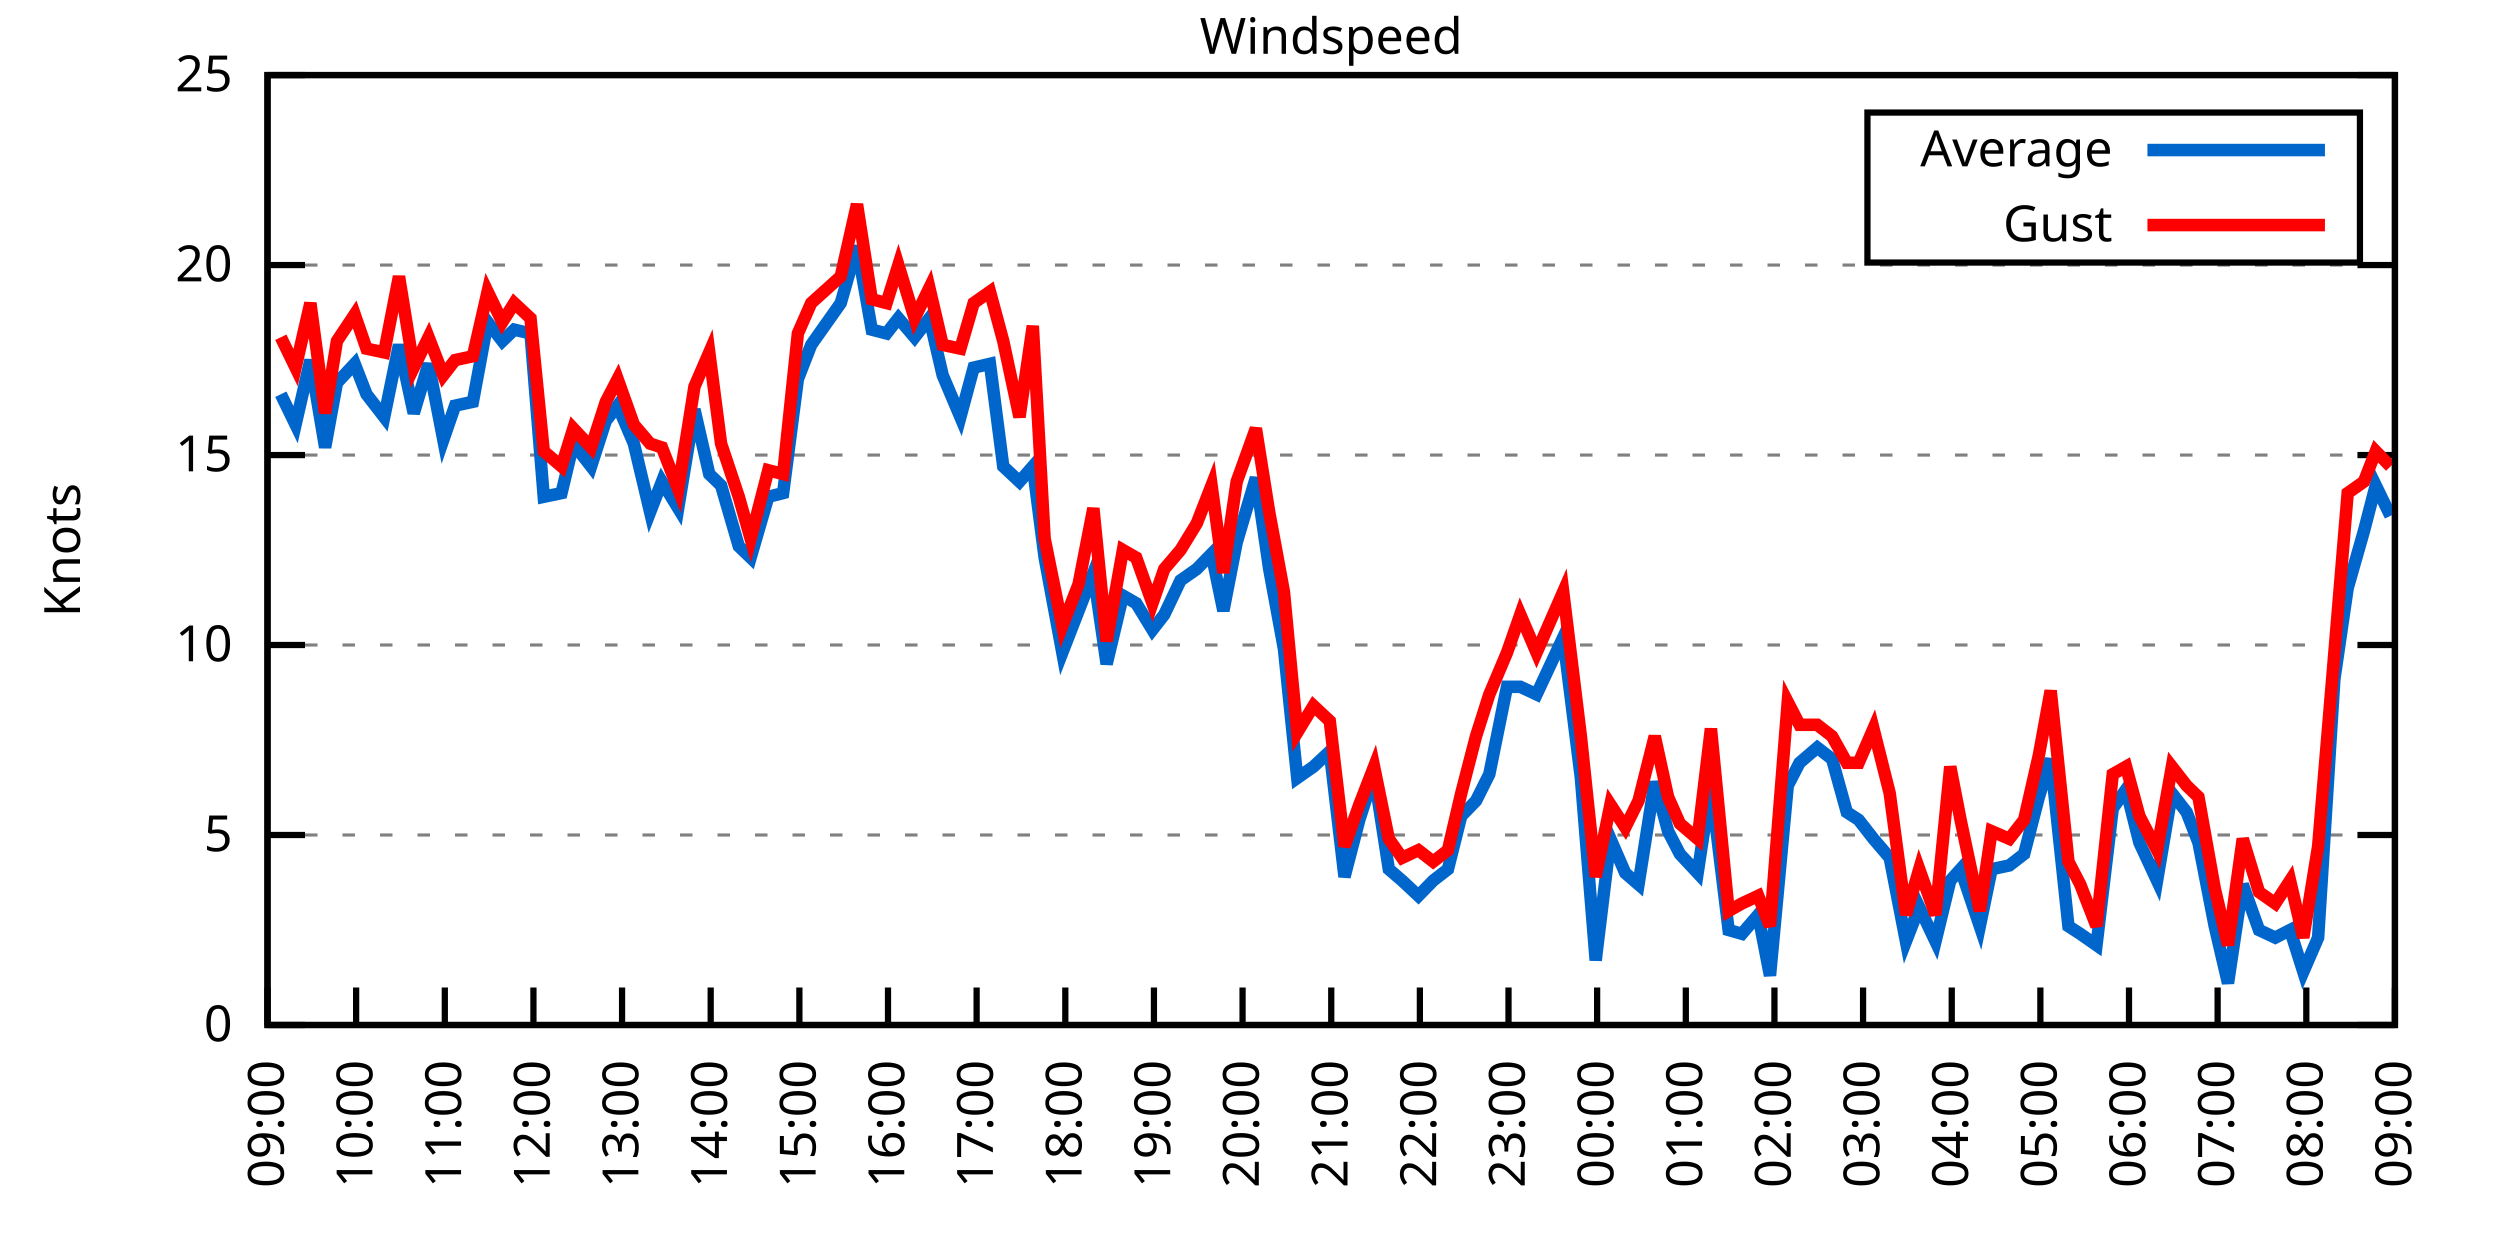
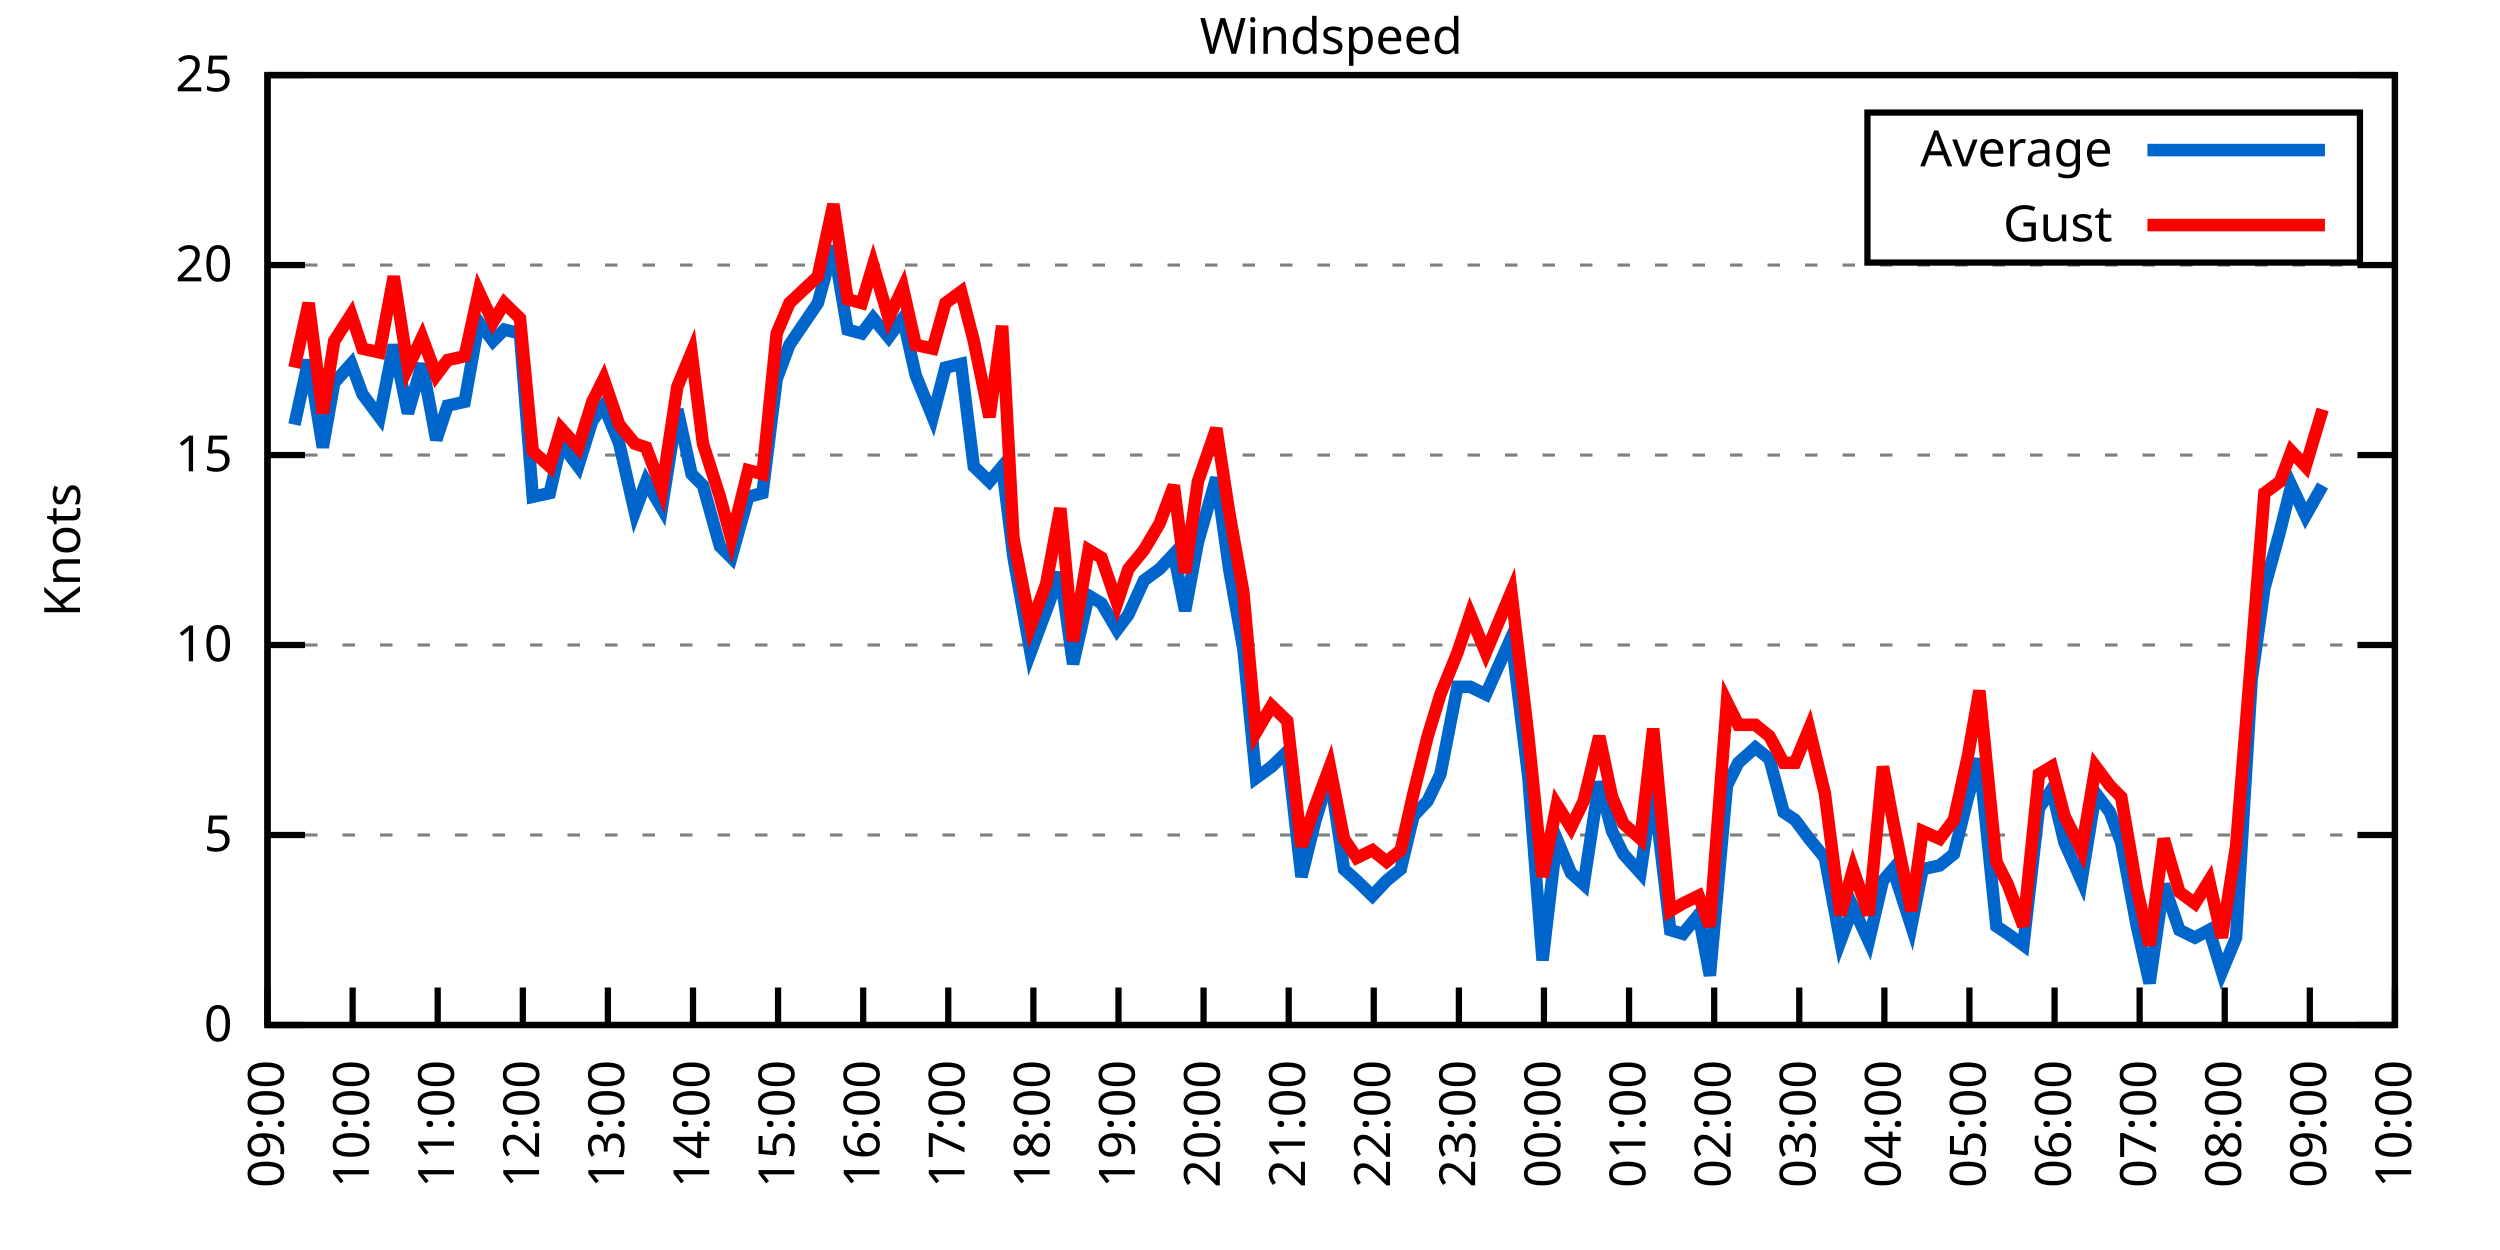
<svg xmlns="http://www.w3.org/2000/svg" xmlns:xlink="http://www.w3.org/1999/xlink" width="400" height="200" viewBox="0 0 400 200">
  <g id="gnuplot_canvas">
    <rect x="0" y="0" width="400" height="200" fill="none" />
    <defs>
      <circle id="gpDot" r="0.5" stroke-width="0.5" stroke="currentColor" />
      <path id="gpPt0" stroke-width="0.333" stroke="currentColor" d="M-1,0 h2 M0,-1 v2" />
      <path id="gpPt1" stroke-width="0.333" stroke="currentColor" d="M-1,-1 L1,1 M1,-1 L-1,1" />
      <path id="gpPt2" stroke-width="0.333" stroke="currentColor" d="M-1,0 L1,0 M0,-1 L0,1 M-1,-1 L1,1 M-1,1 L1,-1" />
      <rect id="gpPt3" stroke-width="0.333" stroke="currentColor" x="-1" y="-1" width="2" height="2" />
      <rect id="gpPt4" stroke-width="0.333" stroke="currentColor" fill="currentColor" x="-1" y="-1" width="2" height="2" />
      <circle id="gpPt5" stroke-width="0.333" stroke="currentColor" cx="0" cy="0" r="1" />
      <use xlink:href="#gpPt5" id="gpPt6" fill="currentColor" stroke="none" />
      <path id="gpPt7" stroke-width="0.333" stroke="currentColor" d="M0,-1.33 L-1.33,0.67 L1.33,0.67 z" />
      <use xlink:href="#gpPt7" id="gpPt8" fill="currentColor" stroke="none" />
      <use xlink:href="#gpPt7" id="gpPt9" stroke="currentColor" transform="rotate(180)" />
      <use xlink:href="#gpPt9" id="gpPt10" fill="currentColor" stroke="none" />
      <use xlink:href="#gpPt3" id="gpPt11" stroke="currentColor" transform="rotate(45)" />
      <use xlink:href="#gpPt11" id="gpPt12" fill="currentColor" stroke="none" />
      <path id="gpPt13" stroke-width="0.333" stroke="currentColor" d="M0,1.330 L1.265,0.411 L0.782,-1.067 L-0.782,-1.076 L-1.265,0.411 z" />
      <use xlink:href="#gpPt13" id="gpPt14" fill="currentColor" stroke="none" />
      <filter id="textbox" filterUnits="objectBoundingBox" x="0" y="0" height="1" width="1">
        <feFlood flood-color="white" flood-opacity="1" result="bgnd" />
        <feComposite in="SourceGraphic" in2="bgnd" operator="atop" />
      </filter>
      <filter id="greybox" filterUnits="objectBoundingBox" x="0" y="0" height="1" width="1">
        <feFlood flood-color="lightgrey" flood-opacity="1" result="grey" />
        <feComposite in="SourceGraphic" in2="grey" operator="atop" />
      </filter>
    </defs>
    <g fill="none" color="white" stroke="currentColor" stroke-width="1.00" stroke-linecap="butt" stroke-linejoin="miter">
</g>
    <g fill="none" color="black" stroke="currentColor" stroke-width="1.00" stroke-linecap="butt" stroke-linejoin="miter">
      <g stroke="none" shape-rendering="crispEdges">
        <polygon fill="rgb(255, 255, 255)" points="42.80,164.00 383.18,164.00 383.18,12.02 42.80,12.02 " />
      </g>
    </g>
    <g fill="none" color="black" stroke="currentColor" stroke-width="1.00" stroke-linecap="butt" stroke-linejoin="miter">
</g>
    <g fill="none" color="black" stroke="black" stroke-width="0.50" stroke-linecap="butt" stroke-linejoin="miter">
</g>
    <g fill="none" color="gray" stroke="currentColor" stroke-width="0.50" stroke-linecap="butt" stroke-linejoin="miter">
      <path stroke="gray" stroke-dasharray="2,4" class="gridline" d="M42.80,164.00 L383.19,164.00  " />
    </g>
    <g fill="none" color="gray" stroke="gray" stroke-width="1.00" stroke-linecap="butt" stroke-linejoin="miter">
</g>
    <g fill="none" color="black" stroke="currentColor" stroke-width="1.00" stroke-linecap="butt" stroke-linejoin="miter">
      <path stroke="black" d="M42.80,164.00 L48.80,164.00 M383.19,164.00 L377.19,164.00  " />
      <g transform="translate(37.20,166.60)" stroke="none" fill="black" font-family="Sans" font-size="8.00" text-anchor="end">
        <text>
          <tspan font-family="Sans"> 0</tspan>
        </text>
      </g>
    </g>
    <g fill="none" color="black" stroke="currentColor" stroke-width="1.00" stroke-linecap="butt" stroke-linejoin="miter">
</g>
    <g fill="none" color="black" stroke="black" stroke-width="0.50" stroke-linecap="butt" stroke-linejoin="miter">
</g>
    <g fill="none" color="gray" stroke="currentColor" stroke-width="0.50" stroke-linecap="butt" stroke-linejoin="miter">
      <path stroke="gray" stroke-dasharray="2,4" class="gridline" d="M42.80,133.60 L383.19,133.60  " />
    </g>
    <g fill="none" color="gray" stroke="gray" stroke-width="1.00" stroke-linecap="butt" stroke-linejoin="miter">
</g>
    <g fill="none" color="black" stroke="currentColor" stroke-width="1.00" stroke-linecap="butt" stroke-linejoin="miter">
      <path stroke="black" d="M42.80,133.60 L48.80,133.60 M383.19,133.60 L377.19,133.60  " />
      <g transform="translate(37.20,136.20)" stroke="none" fill="black" font-family="Sans" font-size="8.00" text-anchor="end">
        <text>
          <tspan font-family="Sans"> 5</tspan>
        </text>
      </g>
    </g>
    <g fill="none" color="black" stroke="currentColor" stroke-width="1.00" stroke-linecap="butt" stroke-linejoin="miter">
</g>
    <g fill="none" color="black" stroke="black" stroke-width="0.50" stroke-linecap="butt" stroke-linejoin="miter">
</g>
    <g fill="none" color="gray" stroke="currentColor" stroke-width="0.50" stroke-linecap="butt" stroke-linejoin="miter">
      <path stroke="gray" stroke-dasharray="2,4" class="gridline" d="M42.80,103.20 L383.19,103.20  " />
    </g>
    <g fill="none" color="gray" stroke="gray" stroke-width="1.00" stroke-linecap="butt" stroke-linejoin="miter">
</g>
    <g fill="none" color="black" stroke="currentColor" stroke-width="1.00" stroke-linecap="butt" stroke-linejoin="miter">
      <path stroke="black" d="M42.80,103.20 L48.80,103.20 M383.19,103.20 L377.19,103.20  " />
      <g transform="translate(37.20,105.80)" stroke="none" fill="black" font-family="Sans" font-size="8.00" text-anchor="end">
        <text>
          <tspan font-family="Sans"> 10</tspan>
        </text>
      </g>
    </g>
    <g fill="none" color="black" stroke="currentColor" stroke-width="1.00" stroke-linecap="butt" stroke-linejoin="miter">
</g>
    <g fill="none" color="black" stroke="black" stroke-width="0.50" stroke-linecap="butt" stroke-linejoin="miter">
</g>
    <g fill="none" color="gray" stroke="currentColor" stroke-width="0.50" stroke-linecap="butt" stroke-linejoin="miter">
      <path stroke="gray" stroke-dasharray="2,4" class="gridline" d="M42.80,72.81 L383.19,72.81  " />
    </g>
    <g fill="none" color="gray" stroke="gray" stroke-width="1.00" stroke-linecap="butt" stroke-linejoin="miter">
</g>
    <g fill="none" color="black" stroke="currentColor" stroke-width="1.00" stroke-linecap="butt" stroke-linejoin="miter">
      <path stroke="black" d="M42.80,72.81 L48.80,72.81 M383.19,72.81 L377.19,72.81  " />
      <g transform="translate(37.20,75.41)" stroke="none" fill="black" font-family="Sans" font-size="8.00" text-anchor="end">
        <text>
          <tspan font-family="Sans"> 15</tspan>
        </text>
      </g>
    </g>
    <g fill="none" color="black" stroke="currentColor" stroke-width="1.00" stroke-linecap="butt" stroke-linejoin="miter">
</g>
    <g fill="none" color="black" stroke="black" stroke-width="0.50" stroke-linecap="butt" stroke-linejoin="miter">
</g>
    <g fill="none" color="gray" stroke="currentColor" stroke-width="0.50" stroke-linecap="butt" stroke-linejoin="miter">
      <path stroke="gray" stroke-dasharray="2,4" class="gridline" d="M42.80,42.41 L383.19,42.41  " />
    </g>
    <g fill="none" color="gray" stroke="gray" stroke-width="1.00" stroke-linecap="butt" stroke-linejoin="miter">
</g>
    <g fill="none" color="black" stroke="currentColor" stroke-width="1.00" stroke-linecap="butt" stroke-linejoin="miter">
      <path stroke="black" d="M42.80,42.41 L48.80,42.41 M383.19,42.41 L377.19,42.41  " />
      <g transform="translate(37.20,45.01)" stroke="none" fill="black" font-family="Sans" font-size="8.00" text-anchor="end">
        <text>
          <tspan font-family="Sans"> 20</tspan>
        </text>
      </g>
    </g>
    <g fill="none" color="black" stroke="currentColor" stroke-width="1.00" stroke-linecap="butt" stroke-linejoin="miter">
</g>
    <g fill="none" color="black" stroke="black" stroke-width="0.50" stroke-linecap="butt" stroke-linejoin="miter">
</g>
    <g fill="none" color="gray" stroke="currentColor" stroke-width="0.50" stroke-linecap="butt" stroke-linejoin="miter">
      <path stroke="gray" stroke-dasharray="2,4" class="gridline" d="M42.80,12.01 L383.19,12.01  " />
    </g>
    <g fill="none" color="gray" stroke="gray" stroke-width="1.00" stroke-linecap="butt" stroke-linejoin="miter">
</g>
    <g fill="none" color="black" stroke="currentColor" stroke-width="1.00" stroke-linecap="butt" stroke-linejoin="miter">
      <path stroke="black" d="M42.80,12.01 L48.80,12.01 M383.19,12.01 L377.19,12.01  " />
      <g transform="translate(37.20,14.61)" stroke="none" fill="black" font-family="Sans" font-size="8.00" text-anchor="end">
        <text>
          <tspan font-family="Sans"> 25</tspan>
        </text>
      </g>
    </g>
    <g fill="none" color="black" stroke="currentColor" stroke-width="1.00" stroke-linecap="butt" stroke-linejoin="miter">
      <path stroke="black" d="M42.80,164.00 L42.80,158.00  " />
      <g transform="translate(45.40,169.60) rotate(270.00)" stroke="none" fill="black" font-family="Sans" font-size="8.00" text-anchor="end">
        <text>
          <tspan font-family="Sans">09:00</tspan>
        </text>
      </g>
    </g>
    <g fill="none" color="black" stroke="currentColor" stroke-width="1.00" stroke-linecap="butt" stroke-linejoin="miter">
-       <path stroke="black" d="M56.98,164.00 L56.98,158.00  " />
-       <g transform="translate(59.58,169.60) rotate(270.00)" stroke="none" fill="black" font-family="Sans" font-size="8.00" text-anchor="end">
+       <path stroke="black" d="M56.42,164.00 L56.42,158.00  " />
+       <g transform="translate(59.02,169.60) rotate(270.00)" stroke="none" fill="black" font-family="Sans" font-size="8.00" text-anchor="end">
        <text>
          <tspan font-family="Sans">10:00</tspan>
        </text>
      </g>
    </g>
    <g fill="none" color="black" stroke="currentColor" stroke-width="1.00" stroke-linecap="butt" stroke-linejoin="miter">
-       <path stroke="black" d="M71.17,164.00 L71.17,158.00  " />
-       <g transform="translate(73.77,169.60) rotate(270.00)" stroke="none" fill="black" font-family="Sans" font-size="8.00" text-anchor="end">
+       <path stroke="black" d="M70.03,164.00 L70.03,158.00  " />
+       <g transform="translate(72.63,169.60) rotate(270.00)" stroke="none" fill="black" font-family="Sans" font-size="8.00" text-anchor="end">
        <text>
          <tspan font-family="Sans">11:00</tspan>
        </text>
      </g>
    </g>
    <g fill="none" color="black" stroke="currentColor" stroke-width="1.00" stroke-linecap="butt" stroke-linejoin="miter">
-       <path stroke="black" d="M85.35,164.00 L85.35,158.00  " />
-       <g transform="translate(87.95,169.60) rotate(270.00)" stroke="none" fill="black" font-family="Sans" font-size="8.00" text-anchor="end">
+       <path stroke="black" d="M83.65,164.00 L83.65,158.00  " />
+       <g transform="translate(86.25,169.60) rotate(270.00)" stroke="none" fill="black" font-family="Sans" font-size="8.00" text-anchor="end">
        <text>
          <tspan font-family="Sans">12:00</tspan>
        </text>
      </g>
    </g>
    <g fill="none" color="black" stroke="currentColor" stroke-width="1.00" stroke-linecap="butt" stroke-linejoin="miter">
-       <path stroke="black" d="M99.53,164.00 L99.53,158.00  " />
-       <g transform="translate(102.13,169.60) rotate(270.00)" stroke="none" fill="black" font-family="Sans" font-size="8.00" text-anchor="end">
+       <path stroke="black" d="M97.26,164.00 L97.26,158.00  " />
+       <g transform="translate(99.86,169.60) rotate(270.00)" stroke="none" fill="black" font-family="Sans" font-size="8.00" text-anchor="end">
        <text>
          <tspan font-family="Sans">13:00</tspan>
        </text>
      </g>
    </g>
    <g fill="none" color="black" stroke="currentColor" stroke-width="1.00" stroke-linecap="butt" stroke-linejoin="miter">
-       <path stroke="black" d="M113.71,164.00 L113.71,158.00  " />
-       <g transform="translate(116.31,169.60) rotate(270.00)" stroke="none" fill="black" font-family="Sans" font-size="8.00" text-anchor="end">
+       <path stroke="black" d="M110.88,164.00 L110.88,158.00  " />
+       <g transform="translate(113.48,169.60) rotate(270.00)" stroke="none" fill="black" font-family="Sans" font-size="8.00" text-anchor="end">
        <text>
          <tspan font-family="Sans">14:00</tspan>
        </text>
      </g>
    </g>
    <g fill="none" color="black" stroke="currentColor" stroke-width="1.00" stroke-linecap="butt" stroke-linejoin="miter">
-       <path stroke="black" d="M127.90,164.00 L127.90,158.00  " />
-       <g transform="translate(130.50,169.60) rotate(270.00)" stroke="none" fill="black" font-family="Sans" font-size="8.00" text-anchor="end">
+       <path stroke="black" d="M124.49,164.00 L124.49,158.00  " />
+       <g transform="translate(127.09,169.60) rotate(270.00)" stroke="none" fill="black" font-family="Sans" font-size="8.00" text-anchor="end">
        <text>
          <tspan font-family="Sans">15:00</tspan>
        </text>
      </g>
    </g>
    <g fill="none" color="black" stroke="currentColor" stroke-width="1.00" stroke-linecap="butt" stroke-linejoin="miter">
-       <path stroke="black" d="M142.08,164.00 L142.08,158.00  " />
-       <g transform="translate(144.68,169.60) rotate(270.00)" stroke="none" fill="black" font-family="Sans" font-size="8.00" text-anchor="end">
+       <path stroke="black" d="M138.11,164.00 L138.11,158.00  " />
+       <g transform="translate(140.71,169.60) rotate(270.00)" stroke="none" fill="black" font-family="Sans" font-size="8.00" text-anchor="end">
        <text>
          <tspan font-family="Sans">16:00</tspan>
        </text>
      </g>
    </g>
    <g fill="none" color="black" stroke="currentColor" stroke-width="1.00" stroke-linecap="butt" stroke-linejoin="miter">
-       <path stroke="black" d="M156.26,164.00 L156.26,158.00  " />
-       <g transform="translate(158.86,169.60) rotate(270.00)" stroke="none" fill="black" font-family="Sans" font-size="8.00" text-anchor="end">
+       <path stroke="black" d="M151.72,164.00 L151.72,158.00  " />
+       <g transform="translate(154.32,169.60) rotate(270.00)" stroke="none" fill="black" font-family="Sans" font-size="8.00" text-anchor="end">
        <text>
          <tspan font-family="Sans">17:00</tspan>
        </text>
      </g>
    </g>
    <g fill="none" color="black" stroke="currentColor" stroke-width="1.00" stroke-linecap="butt" stroke-linejoin="miter">
-       <path stroke="black" d="M170.45,164.00 L170.45,158.00  " />
-       <g transform="translate(173.05,169.60) rotate(270.00)" stroke="none" fill="black" font-family="Sans" font-size="8.00" text-anchor="end">
+       <path stroke="black" d="M165.34,164.00 L165.34,158.00  " />
+       <g transform="translate(167.94,169.60) rotate(270.00)" stroke="none" fill="black" font-family="Sans" font-size="8.00" text-anchor="end">
        <text>
          <tspan font-family="Sans">18:00</tspan>
        </text>
      </g>
    </g>
    <g fill="none" color="black" stroke="currentColor" stroke-width="1.00" stroke-linecap="butt" stroke-linejoin="miter">
-       <path stroke="black" d="M184.63,164.00 L184.63,158.00  " />
-       <g transform="translate(187.23,169.60) rotate(270.00)" stroke="none" fill="black" font-family="Sans" font-size="8.00" text-anchor="end">
+       <path stroke="black" d="M178.96,164.00 L178.96,158.00  " />
+       <g transform="translate(181.56,169.60) rotate(270.00)" stroke="none" fill="black" font-family="Sans" font-size="8.00" text-anchor="end">
        <text>
          <tspan font-family="Sans">19:00</tspan>
        </text>
      </g>
    </g>
    <g fill="none" color="black" stroke="currentColor" stroke-width="1.00" stroke-linecap="butt" stroke-linejoin="miter">
-       <path stroke="black" d="M198.81,164.00 L198.81,158.00  " />
-       <g transform="translate(201.41,169.60) rotate(270.00)" stroke="none" fill="black" font-family="Sans" font-size="8.00" text-anchor="end">
+       <path stroke="black" d="M192.57,164.00 L192.57,158.00  " />
+       <g transform="translate(195.17,169.60) rotate(270.00)" stroke="none" fill="black" font-family="Sans" font-size="8.00" text-anchor="end">
        <text>
          <tspan font-family="Sans">20:00</tspan>
        </text>
      </g>
    </g>
    <g fill="none" color="black" stroke="currentColor" stroke-width="1.00" stroke-linecap="butt" stroke-linejoin="miter">
-       <path stroke="black" d="M213.00,164.00 L213.00,158.00  " />
-       <g transform="translate(215.60,169.60) rotate(270.00)" stroke="none" fill="black" font-family="Sans" font-size="8.00" text-anchor="end">
+       <path stroke="black" d="M206.19,164.00 L206.19,158.00  " />
+       <g transform="translate(208.79,169.60) rotate(270.00)" stroke="none" fill="black" font-family="Sans" font-size="8.00" text-anchor="end">
        <text>
          <tspan font-family="Sans">21:00</tspan>
        </text>
      </g>
    </g>
    <g fill="none" color="black" stroke="currentColor" stroke-width="1.00" stroke-linecap="butt" stroke-linejoin="miter">
-       <path stroke="black" d="M227.18,164.00 L227.18,158.00  " />
-       <g transform="translate(229.78,169.60) rotate(270.00)" stroke="none" fill="black" font-family="Sans" font-size="8.00" text-anchor="end">
+       <path stroke="black" d="M219.80,164.00 L219.80,158.00  " />
+       <g transform="translate(222.40,169.60) rotate(270.00)" stroke="none" fill="black" font-family="Sans" font-size="8.00" text-anchor="end">
        <text>
          <tspan font-family="Sans">22:00</tspan>
        </text>
      </g>
    </g>
    <g fill="none" color="black" stroke="currentColor" stroke-width="1.00" stroke-linecap="butt" stroke-linejoin="miter">
-       <path stroke="black" d="M241.36,164.00 L241.36,158.00  " />
-       <g transform="translate(243.96,169.60) rotate(270.00)" stroke="none" fill="black" font-family="Sans" font-size="8.00" text-anchor="end">
+       <path stroke="black" d="M233.42,164.00 L233.42,158.00  " />
+       <g transform="translate(236.02,169.60) rotate(270.00)" stroke="none" fill="black" font-family="Sans" font-size="8.00" text-anchor="end">
        <text>
          <tspan font-family="Sans">23:00</tspan>
        </text>
      </g>
    </g>
    <g fill="none" color="black" stroke="currentColor" stroke-width="1.00" stroke-linecap="butt" stroke-linejoin="miter">
-       <path stroke="black" d="M255.54,164.00 L255.54,158.00  " />
-       <g transform="translate(258.14,169.60) rotate(270.00)" stroke="none" fill="black" font-family="Sans" font-size="8.00" text-anchor="end">
+       <path stroke="black" d="M247.03,164.00 L247.03,158.00  " />
+       <g transform="translate(249.63,169.60) rotate(270.00)" stroke="none" fill="black" font-family="Sans" font-size="8.00" text-anchor="end">
        <text>
          <tspan font-family="Sans">00:00</tspan>
        </text>
      </g>
    </g>
    <g fill="none" color="black" stroke="currentColor" stroke-width="1.00" stroke-linecap="butt" stroke-linejoin="miter">
-       <path stroke="black" d="M269.73,164.00 L269.73,158.00  " />
-       <g transform="translate(272.33,169.60) rotate(270.00)" stroke="none" fill="black" font-family="Sans" font-size="8.00" text-anchor="end">
+       <path stroke="black" d="M260.65,164.00 L260.65,158.00  " />
+       <g transform="translate(263.25,169.60) rotate(270.00)" stroke="none" fill="black" font-family="Sans" font-size="8.00" text-anchor="end">
        <text>
          <tspan font-family="Sans">01:00</tspan>
        </text>
      </g>
    </g>
    <g fill="none" color="black" stroke="currentColor" stroke-width="1.00" stroke-linecap="butt" stroke-linejoin="miter">
-       <path stroke="black" d="M283.91,164.00 L283.91,158.00  " />
-       <g transform="translate(286.51,169.60) rotate(270.00)" stroke="none" fill="black" font-family="Sans" font-size="8.00" text-anchor="end">
+       <path stroke="black" d="M274.27,164.00 L274.27,158.00  " />
+       <g transform="translate(276.87,169.60) rotate(270.00)" stroke="none" fill="black" font-family="Sans" font-size="8.00" text-anchor="end">
        <text>
          <tspan font-family="Sans">02:00</tspan>
        </text>
      </g>
    </g>
    <g fill="none" color="black" stroke="currentColor" stroke-width="1.00" stroke-linecap="butt" stroke-linejoin="miter">
-       <path stroke="black" d="M298.09,164.00 L298.09,158.00  " />
-       <g transform="translate(300.69,169.60) rotate(270.00)" stroke="none" fill="black" font-family="Sans" font-size="8.00" text-anchor="end">
+       <path stroke="black" d="M287.88,164.00 L287.88,158.00  " />
+       <g transform="translate(290.48,169.60) rotate(270.00)" stroke="none" fill="black" font-family="Sans" font-size="8.00" text-anchor="end">
        <text>
          <tspan font-family="Sans">03:00</tspan>
        </text>
      </g>
    </g>
    <g fill="none" color="black" stroke="currentColor" stroke-width="1.00" stroke-linecap="butt" stroke-linejoin="miter">
-       <path stroke="black" d="M312.28,164.00 L312.28,158.00  " />
-       <g transform="translate(314.88,169.60) rotate(270.00)" stroke="none" fill="black" font-family="Sans" font-size="8.00" text-anchor="end">
+       <path stroke="black" d="M301.50,164.00 L301.50,158.00  " />
+       <g transform="translate(304.10,169.60) rotate(270.00)" stroke="none" fill="black" font-family="Sans" font-size="8.00" text-anchor="end">
        <text>
          <tspan font-family="Sans">04:00</tspan>
        </text>
      </g>
    </g>
    <g fill="none" color="black" stroke="currentColor" stroke-width="1.00" stroke-linecap="butt" stroke-linejoin="miter">
-       <path stroke="black" d="M326.46,164.00 L326.46,158.00  " />
-       <g transform="translate(329.06,169.60) rotate(270.00)" stroke="none" fill="black" font-family="Sans" font-size="8.00" text-anchor="end">
+       <path stroke="black" d="M315.11,164.00 L315.11,158.00  " />
+       <g transform="translate(317.71,169.60) rotate(270.00)" stroke="none" fill="black" font-family="Sans" font-size="8.00" text-anchor="end">
        <text>
          <tspan font-family="Sans">05:00</tspan>
        </text>
      </g>
    </g>
    <g fill="none" color="black" stroke="currentColor" stroke-width="1.00" stroke-linecap="butt" stroke-linejoin="miter">
-       <path stroke="black" d="M340.64,164.00 L340.64,158.00  " />
-       <g transform="translate(343.24,169.60) rotate(270.00)" stroke="none" fill="black" font-family="Sans" font-size="8.00" text-anchor="end">
+       <path stroke="black" d="M328.73,164.00 L328.73,158.00  " />
+       <g transform="translate(331.33,169.60) rotate(270.00)" stroke="none" fill="black" font-family="Sans" font-size="8.00" text-anchor="end">
        <text>
          <tspan font-family="Sans">06:00</tspan>
        </text>
      </g>
    </g>
    <g fill="none" color="black" stroke="currentColor" stroke-width="1.00" stroke-linecap="butt" stroke-linejoin="miter">
-       <path stroke="black" d="M354.82,164.00 L354.82,158.00  " />
-       <g transform="translate(357.42,169.60) rotate(270.00)" stroke="none" fill="black" font-family="Sans" font-size="8.00" text-anchor="end">
+       <path stroke="black" d="M342.34,164.00 L342.34,158.00  " />
+       <g transform="translate(344.94,169.60) rotate(270.00)" stroke="none" fill="black" font-family="Sans" font-size="8.00" text-anchor="end">
        <text>
          <tspan font-family="Sans">07:00</tspan>
        </text>
      </g>
    </g>
    <g fill="none" color="black" stroke="currentColor" stroke-width="1.00" stroke-linecap="butt" stroke-linejoin="miter">
-       <path stroke="black" d="M369.01,164.00 L369.01,158.00  " />
-       <g transform="translate(371.61,169.60) rotate(270.00)" stroke="none" fill="black" font-family="Sans" font-size="8.00" text-anchor="end">
+       <path stroke="black" d="M355.96,164.00 L355.96,158.00  " />
+       <g transform="translate(358.56,169.60) rotate(270.00)" stroke="none" fill="black" font-family="Sans" font-size="8.00" text-anchor="end">
        <text>
          <tspan font-family="Sans">08:00</tspan>
+         </text>
+       </g>
+     </g>
+     <g fill="none" color="black" stroke="currentColor" stroke-width="1.00" stroke-linecap="butt" stroke-linejoin="miter">
+       <path stroke="black" d="M369.57,164.00 L369.57,158.00  " />
+       <g transform="translate(372.17,169.60) rotate(270.00)" stroke="none" fill="black" font-family="Sans" font-size="8.00" text-anchor="end">
+         <text>
+           <tspan font-family="Sans">09:00</tspan>
        </text>
      </g>
    </g>
    <g fill="none" color="black" stroke="currentColor" stroke-width="1.00" stroke-linecap="butt" stroke-linejoin="miter">
      <path stroke="black" d="M383.19,164.00 L383.19,158.00  " />
      <g transform="translate(385.79,169.60) rotate(270.00)" stroke="none" fill="black" font-family="Sans" font-size="8.00" text-anchor="end">
        <text>
-           <tspan font-family="Sans">09:00</tspan>
+           <tspan font-family="Sans">10:00</tspan>
        </text>
      </g>
    </g>
    <g fill="none" color="black" stroke="currentColor" stroke-width="1.00" stroke-linecap="butt" stroke-linejoin="miter">
</g>
    <g fill="none" color="black" stroke="currentColor" stroke-width="1.00" stroke-linecap="butt" stroke-linejoin="miter">
      <path stroke="black" d="M42.80,12.01 L42.80,164.00 L383.19,164.00 L383.19,12.01 L42.80,12.01 Z  " />
    </g>
    <g fill="none" color="black" stroke="currentColor" stroke-width="1.00" stroke-linecap="butt" stroke-linejoin="miter">
</g>
    <g fill="none" color="black" stroke="currentColor" stroke-width="1.00" stroke-linecap="butt" stroke-linejoin="miter">
      <path stroke="black" d="M298.79,42.01 L298.79,18.01 L377.59,18.01 L377.59,42.01 L298.79,42.01 Z  " />
    </g>
    <g id="Windspeed_plot_1">
      <g fill="none" color="white" stroke="black" stroke-width="2.00" stroke-linecap="butt" stroke-linejoin="miter">
</g>
      <g fill="none" color="black" stroke="currentColor" stroke-width="2.00" stroke-linecap="butt" stroke-linejoin="miter">
        <g transform="translate(337.99,26.61)" stroke="none" fill="black" font-family="Sans" font-size="8.00" text-anchor="end">
          <text>
            <tspan font-family="Sans">Average</tspan>
          </text>
        </g>
      </g>
      <g fill="none" color="black" stroke="currentColor" stroke-width="2.00" stroke-linecap="butt" stroke-linejoin="miter">
-         <path stroke="rgb(  0, 102, 204)" d="M343.59,24.01 L371.99,24.01 M44.93,63.08 L47.29,67.94 L49.66,57.61 L52.02,71.59 L53.91,61.25 L56.75,58.21   L58.64,63.08 L61.47,66.73 L63.84,55.18 L66.20,66.12 L68.57,58.21 L70.93,70.37 L72.82,64.90 L75.66,64.29   L78.02,51.53 L80.38,54.57 L82.28,52.74 L84.88,53.35 L87.00,79.49 L89.84,78.89 L91.73,70.98 L94.57,74.63   L96.93,67.33 L98.82,64.90 L101.42,70.98 L104.02,81.93 L105.91,77.06 L108.51,81.32 L111.11,65.51 L113.48,75.85   L115.37,77.67 L118.21,87.40 L120.10,89.22 L122.93,79.49 L125.30,78.89 L127.66,60.65 L129.79,55.18 L134.52,48.49   L137.12,39.37 L139.48,52.74 L141.84,53.35 L143.74,50.92 L146.34,53.96 L148.70,50.92 L150.83,60.04 L153.66,66.73   L155.79,58.82 L158.39,58.21 L160.52,74.63 L163.12,77.06 L165.25,74.63 L167.14,89.22 L169.97,104.42 L172.57,97.73   L174.94,91.65 L177.06,106.24 L179.67,95.30 L181.79,96.52 L184.39,100.77 L186.28,98.34 L188.88,92.87 L191.48,91.04   L193.85,88.61 L195.74,97.73 L197.87,86.79 L200.94,76.45 L203.07,91.04 L205.43,103.81 L207.56,124.48 L210.16,122.66   L212.76,120.23 L215.12,140.29 L217.49,131.17 L219.85,123.87 L222.21,139.07 L224.34,140.90 L226.94,143.33 L229.31,140.90   L231.67,139.07 L233.80,130.56 L236.16,128.13 L238.29,123.87 L241.12,109.89 L243.25,109.89 L245.85,111.11 L250.11,101.99   L252.94,124.48 L255.31,153.66 L257.67,134.21 L260.04,139.68 L262.16,141.51 L264.76,125.09 L266.89,132.99 L268.78,136.64   L271.62,139.68 L273.75,125.70 L276.58,148.80 L278.71,149.41 L281.31,146.37 L283.20,156.10 L286.04,125.70 L287.93,122.05   L290.76,119.62 L293.13,121.44 L295.49,129.95 L297.38,131.17 L299.75,134.21 L302.35,137.25 L304.95,150.62 L307.08,145.15   L309.68,150.62 L312.04,140.90 L313.69,139.07 L316.77,148.19 L318.66,139.07 L321.49,138.47 L323.86,136.64 L326.22,127.52   L328.11,121.44 L330.95,148.19 L332.84,149.41 L335.44,151.23 L338.04,129.35 L340.17,126.31 L342.30,134.82 L345.13,140.90   L347.50,126.91 L349.86,129.95 L351.75,134.82 L354.35,148.19 L356.48,157.31 L358.84,141.51 L361.44,148.80 L364.04,150.02   L366.41,148.80 L368.53,155.49 L370.90,150.02 L373.50,108.68 L375.63,94.08 L378.23,84.97 L380.12,77.67 L382.48,82.53    " />
+         <path stroke="rgb(  0, 102, 204)" d="M343.59,24.01 L371.99,24.01 M47.11,67.94 L49.38,57.61 L51.65,71.59 L53.47,61.25 L56.19,58.21 L58.00,63.08   L60.73,66.73 L63.00,55.18 L65.27,66.12 L67.54,58.21 L69.80,70.37 L71.62,64.90 L74.34,64.29 L76.61,51.53   L78.88,54.57 L80.70,52.74 L83.19,53.35 L85.24,79.49 L87.96,78.89 L89.77,70.98 L92.50,74.63 L94.77,67.33   L96.58,64.90 L99.08,70.98 L101.57,81.93 L103.39,77.06 L105.89,81.32 L108.38,65.51 L110.65,75.85 L112.47,77.67   L115.19,87.40 L117.01,89.22 L119.73,79.49 L122.00,78.89 L124.27,60.65 L126.31,55.18 L130.85,48.49 L133.34,39.37   L135.61,52.74 L137.88,53.35 L139.70,50.92 L142.19,53.96 L144.46,50.92 L146.51,60.04 L149.23,66.73 L151.27,58.82   L153.77,58.21 L155.81,74.63 L158.31,77.06 L160.35,74.63 L162.16,89.22 L164.89,104.42 L167.38,97.73 L169.65,91.65   L171.69,106.24 L174.19,95.30 L176.23,96.52 L178.73,100.77 L180.54,98.34 L183.04,92.87 L185.54,91.04 L187.81,88.61   L189.62,97.73 L191.66,86.79 L194.61,76.45 L196.66,91.04 L198.93,103.81 L200.97,124.48 L203.46,122.66 L205.96,120.23   L208.23,140.29 L210.50,131.17 L212.77,123.87 L215.04,139.07 L217.08,140.90 L219.58,143.33 L221.85,140.90 L224.11,139.07   L226.16,130.56 L228.43,128.13 L230.47,123.87 L233.19,109.89 L235.23,109.89 L237.73,111.11 L241.81,101.99 L244.54,124.48   L246.81,153.66 L249.08,134.21 L251.35,139.68 L253.39,141.51 L255.88,125.09 L257.93,132.99 L259.74,136.64 L262.47,139.68   L264.51,125.70 L267.23,148.80 L269.27,149.41 L271.77,146.37 L273.58,156.10 L276.31,125.70 L278.12,122.05 L280.85,119.62   L283.12,121.44 L285.38,129.95 L287.20,131.17 L289.47,134.21 L291.97,137.25 L294.46,150.62 L296.50,145.15 L299.00,150.62   L301.27,140.90 L302.86,139.07 L305.81,148.19 L307.62,139.07 L310.35,138.47 L312.62,136.64 L314.89,127.52 L316.70,121.44   L319.42,148.19 L321.24,149.41 L323.74,151.23 L326.23,129.35 L328.27,126.31 L330.32,134.82 L333.04,140.90 L335.31,126.91   L337.58,129.95 L339.39,134.82 L341.89,148.19 L343.93,157.31 L346.20,141.51 L348.70,148.80 L351.19,150.02 L353.46,148.80   L355.50,155.49 L357.77,150.02 L360.27,108.68 L362.31,94.08 L364.81,84.97 L366.62,77.67 L368.89,82.53 L371.62,77.67    " />
      </g>
    </g>
    <g id="Windspeed_plot_2">
      <g fill="none" color="black" stroke="currentColor" stroke-width="2.00" stroke-linecap="butt" stroke-linejoin="miter">
        <g transform="translate(337.99,38.61)" stroke="none" fill="black" font-family="Sans" font-size="8.00" text-anchor="end">
          <text>
            <tspan font-family="Sans">Gust</tspan>
          </text>
        </g>
      </g>
      <g fill="none" color="black" stroke="currentColor" stroke-width="2.00" stroke-linecap="butt" stroke-linejoin="miter">
-         <path stroke="rgb(255,   0,   0)" d="M343.59,36.01 L371.99,36.01 M44.93,53.96 L47.29,58.82 L49.66,48.49 L52.02,66.12 L53.91,54.57 L56.75,50.31   L58.64,55.78 L61.47,56.39 L63.84,44.23 L66.20,58.82 L68.57,53.96 L70.93,60.04 L72.82,57.61 L75.66,57.00   L78.02,46.66 L80.38,51.53 L82.28,48.49 L84.88,50.92 L87.00,72.20 L89.84,74.63 L91.73,68.55 L94.57,71.59   L96.93,64.29 L98.82,60.65 L101.42,67.94 L104.02,70.98 L105.91,71.59 L108.51,78.28 L111.11,61.86 L113.48,56.39   L115.37,70.98 L118.21,79.49 L120.10,86.18 L122.93,75.24 L125.30,75.85 L127.66,53.35 L129.79,48.49 L134.52,44.23   L137.12,32.68 L139.48,47.88 L141.84,48.49 L143.74,42.41 L146.34,50.92 L148.70,46.06 L150.83,55.18 L153.66,55.78   L155.79,48.49 L158.39,46.66 L160.52,54.57 L163.12,66.73 L165.25,52.14 L167.14,86.18 L169.97,100.16 L172.57,93.48   L174.94,81.32 L177.06,102.60 L179.67,88.00 L181.79,89.22 L184.39,96.52 L186.28,91.04 L188.88,88.00 L191.48,83.75   L193.85,77.67 L195.74,91.65 L197.87,77.06 L200.94,68.55 L203.07,81.93 L205.43,94.69 L207.56,117.19 L210.16,112.93   L212.76,115.36 L215.12,135.43 L217.49,128.74 L219.85,122.66 L222.21,134.21 L224.34,137.25 L226.94,136.03 L229.31,137.86   L231.67,136.03 L233.80,126.91 L236.16,117.80 L238.29,111.11 L241.12,104.42 L243.25,98.34 L245.85,104.42 L250.11,94.69   L252.94,117.80 L255.31,140.29 L257.67,128.74 L260.04,132.39 L262.16,128.13 L264.76,117.80 L266.89,127.52 L268.78,131.78   L271.62,134.21 L273.75,116.58 L276.58,145.76 L278.71,144.55 L281.31,143.33 L283.20,148.19 L286.04,112.32 L287.93,115.97   L290.76,115.97 L293.13,117.80 L295.49,122.05 L297.38,122.05 L299.75,116.58 L302.35,126.91 L304.95,146.37 L307.08,139.07   L309.68,146.37 L312.04,122.66 L313.69,131.17 L316.77,145.76 L318.66,132.99 L321.49,134.21 L323.86,131.17 L326.22,120.83   L328.11,110.50 L330.95,137.86 L332.84,141.51 L335.44,148.19 L338.04,123.87 L340.17,122.66 L342.30,130.56 L345.13,136.03   L347.50,122.66 L349.86,125.70 L351.75,127.52 L354.35,142.11 L356.48,151.23 L358.84,134.21 L361.44,142.72 L364.04,144.55   L366.41,140.90 L368.53,150.02 L370.90,135.43 L373.50,104.42 L375.63,78.89 L378.23,77.06 L380.12,72.20 L382.48,74.63    " />
+         <path stroke="rgb(255,   0,   0)" d="M343.59,36.01 L371.99,36.01 M47.11,58.82 L49.38,48.49 L51.65,66.12 L53.47,54.57 L56.19,50.31 L58.00,55.78   L60.73,56.39 L63.00,44.23 L65.27,58.82 L67.54,53.96 L69.80,60.04 L71.62,57.61 L74.34,57.00 L76.61,46.66   L78.88,51.53 L80.70,48.49 L83.19,50.92 L85.24,72.20 L87.96,74.63 L89.77,68.55 L92.50,71.59 L94.77,64.29   L96.58,60.65 L99.08,67.94 L101.57,70.98 L103.39,71.59 L105.89,78.28 L108.38,61.86 L110.65,56.39 L112.47,70.98   L115.19,79.49 L117.01,86.18 L119.73,75.24 L122.00,75.85 L124.27,53.35 L126.31,48.49 L130.85,44.23 L133.34,32.68   L135.61,47.88 L137.88,48.49 L139.70,42.41 L142.19,50.92 L144.46,46.06 L146.51,55.18 L149.23,55.78 L151.27,48.49   L153.77,46.66 L155.81,54.57 L158.31,66.73 L160.35,52.14 L162.16,86.18 L164.89,100.16 L167.38,93.48 L169.65,81.32   L171.69,102.60 L174.19,88.00 L176.23,89.22 L178.73,96.52 L180.54,91.04 L183.04,88.00 L185.54,83.75 L187.81,77.67   L189.62,91.65 L191.66,77.06 L194.61,68.55 L196.66,81.93 L198.93,94.69 L200.97,117.19 L203.46,112.93 L205.96,115.36   L208.23,135.43 L210.50,128.74 L212.77,122.66 L215.04,134.21 L217.08,137.25 L219.58,136.03 L221.85,137.86 L224.11,136.03   L226.16,126.91 L228.43,117.80 L230.47,111.11 L233.19,104.42 L235.23,98.34 L237.73,104.42 L241.81,94.69 L244.54,117.80   L246.81,140.29 L249.08,128.74 L251.35,132.39 L253.39,128.13 L255.88,117.80 L257.93,127.52 L259.74,131.78 L262.47,134.21   L264.51,116.58 L267.23,145.76 L269.27,144.55 L271.77,143.33 L273.58,148.19 L276.31,112.32 L278.12,115.97 L280.85,115.97   L283.12,117.80 L285.38,122.05 L287.20,122.05 L289.47,116.58 L291.97,126.91 L294.46,146.37 L296.50,139.07 L299.00,146.37   L301.27,122.66 L302.86,131.17 L305.81,145.76 L307.62,132.99 L310.35,134.21 L312.62,131.17 L314.89,120.83 L316.70,110.50   L319.42,137.86 L321.24,141.51 L323.74,148.19 L326.23,123.87 L328.27,122.66 L330.32,130.56 L333.04,136.03 L335.31,122.66   L337.58,125.70 L339.39,127.52 L341.89,142.11 L343.93,151.23 L346.20,134.21 L348.70,142.72 L351.19,144.55 L353.46,140.90   L355.50,150.02 L357.77,135.43 L360.27,104.42 L362.31,78.89 L364.81,77.06 L366.62,72.20 L368.89,74.63 L371.62,65.51    " />
      </g>
    </g>
    <g fill="none" color="black" stroke="currentColor" stroke-width="2.00" stroke-linecap="butt" stroke-linejoin="miter">
</g>
    <g fill="none" color="black" stroke="black" stroke-width="1.00" stroke-linecap="butt" stroke-linejoin="miter">
</g>
    <g fill="none" color="black" stroke="currentColor" stroke-width="1.00" stroke-linecap="butt" stroke-linejoin="miter">
      <path stroke="black" d="M42.80,12.01 L42.80,164.00 L383.19,164.00 L383.19,12.01 L42.80,12.01 Z  " />
      <g transform="translate(12.80,88.01) rotate(270.00)" stroke="none" fill="black" font-family="Sans" font-size="8.00" text-anchor="middle">
        <text>
          <tspan font-family="Sans">Knots</tspan>
        </text>
      </g>
    </g>
    <g fill="none" color="black" stroke="currentColor" stroke-width="1.00" stroke-linecap="butt" stroke-linejoin="miter">
</g>
    <g fill="none" color="black" stroke="currentColor" stroke-width="1.00" stroke-linecap="butt" stroke-linejoin="miter">
      <g transform="translate(212.99,8.61)" stroke="none" fill="black" font-family="Sans" font-size="8.00" text-anchor="middle">
        <text>
          <tspan font-family="Sans">Windspeed</tspan>
        </text>
      </g>
    </g>
    <g fill="none" color="black" stroke="currentColor" stroke-width="1.00" stroke-linecap="butt" stroke-linejoin="miter">
</g>
  </g>
</svg>
